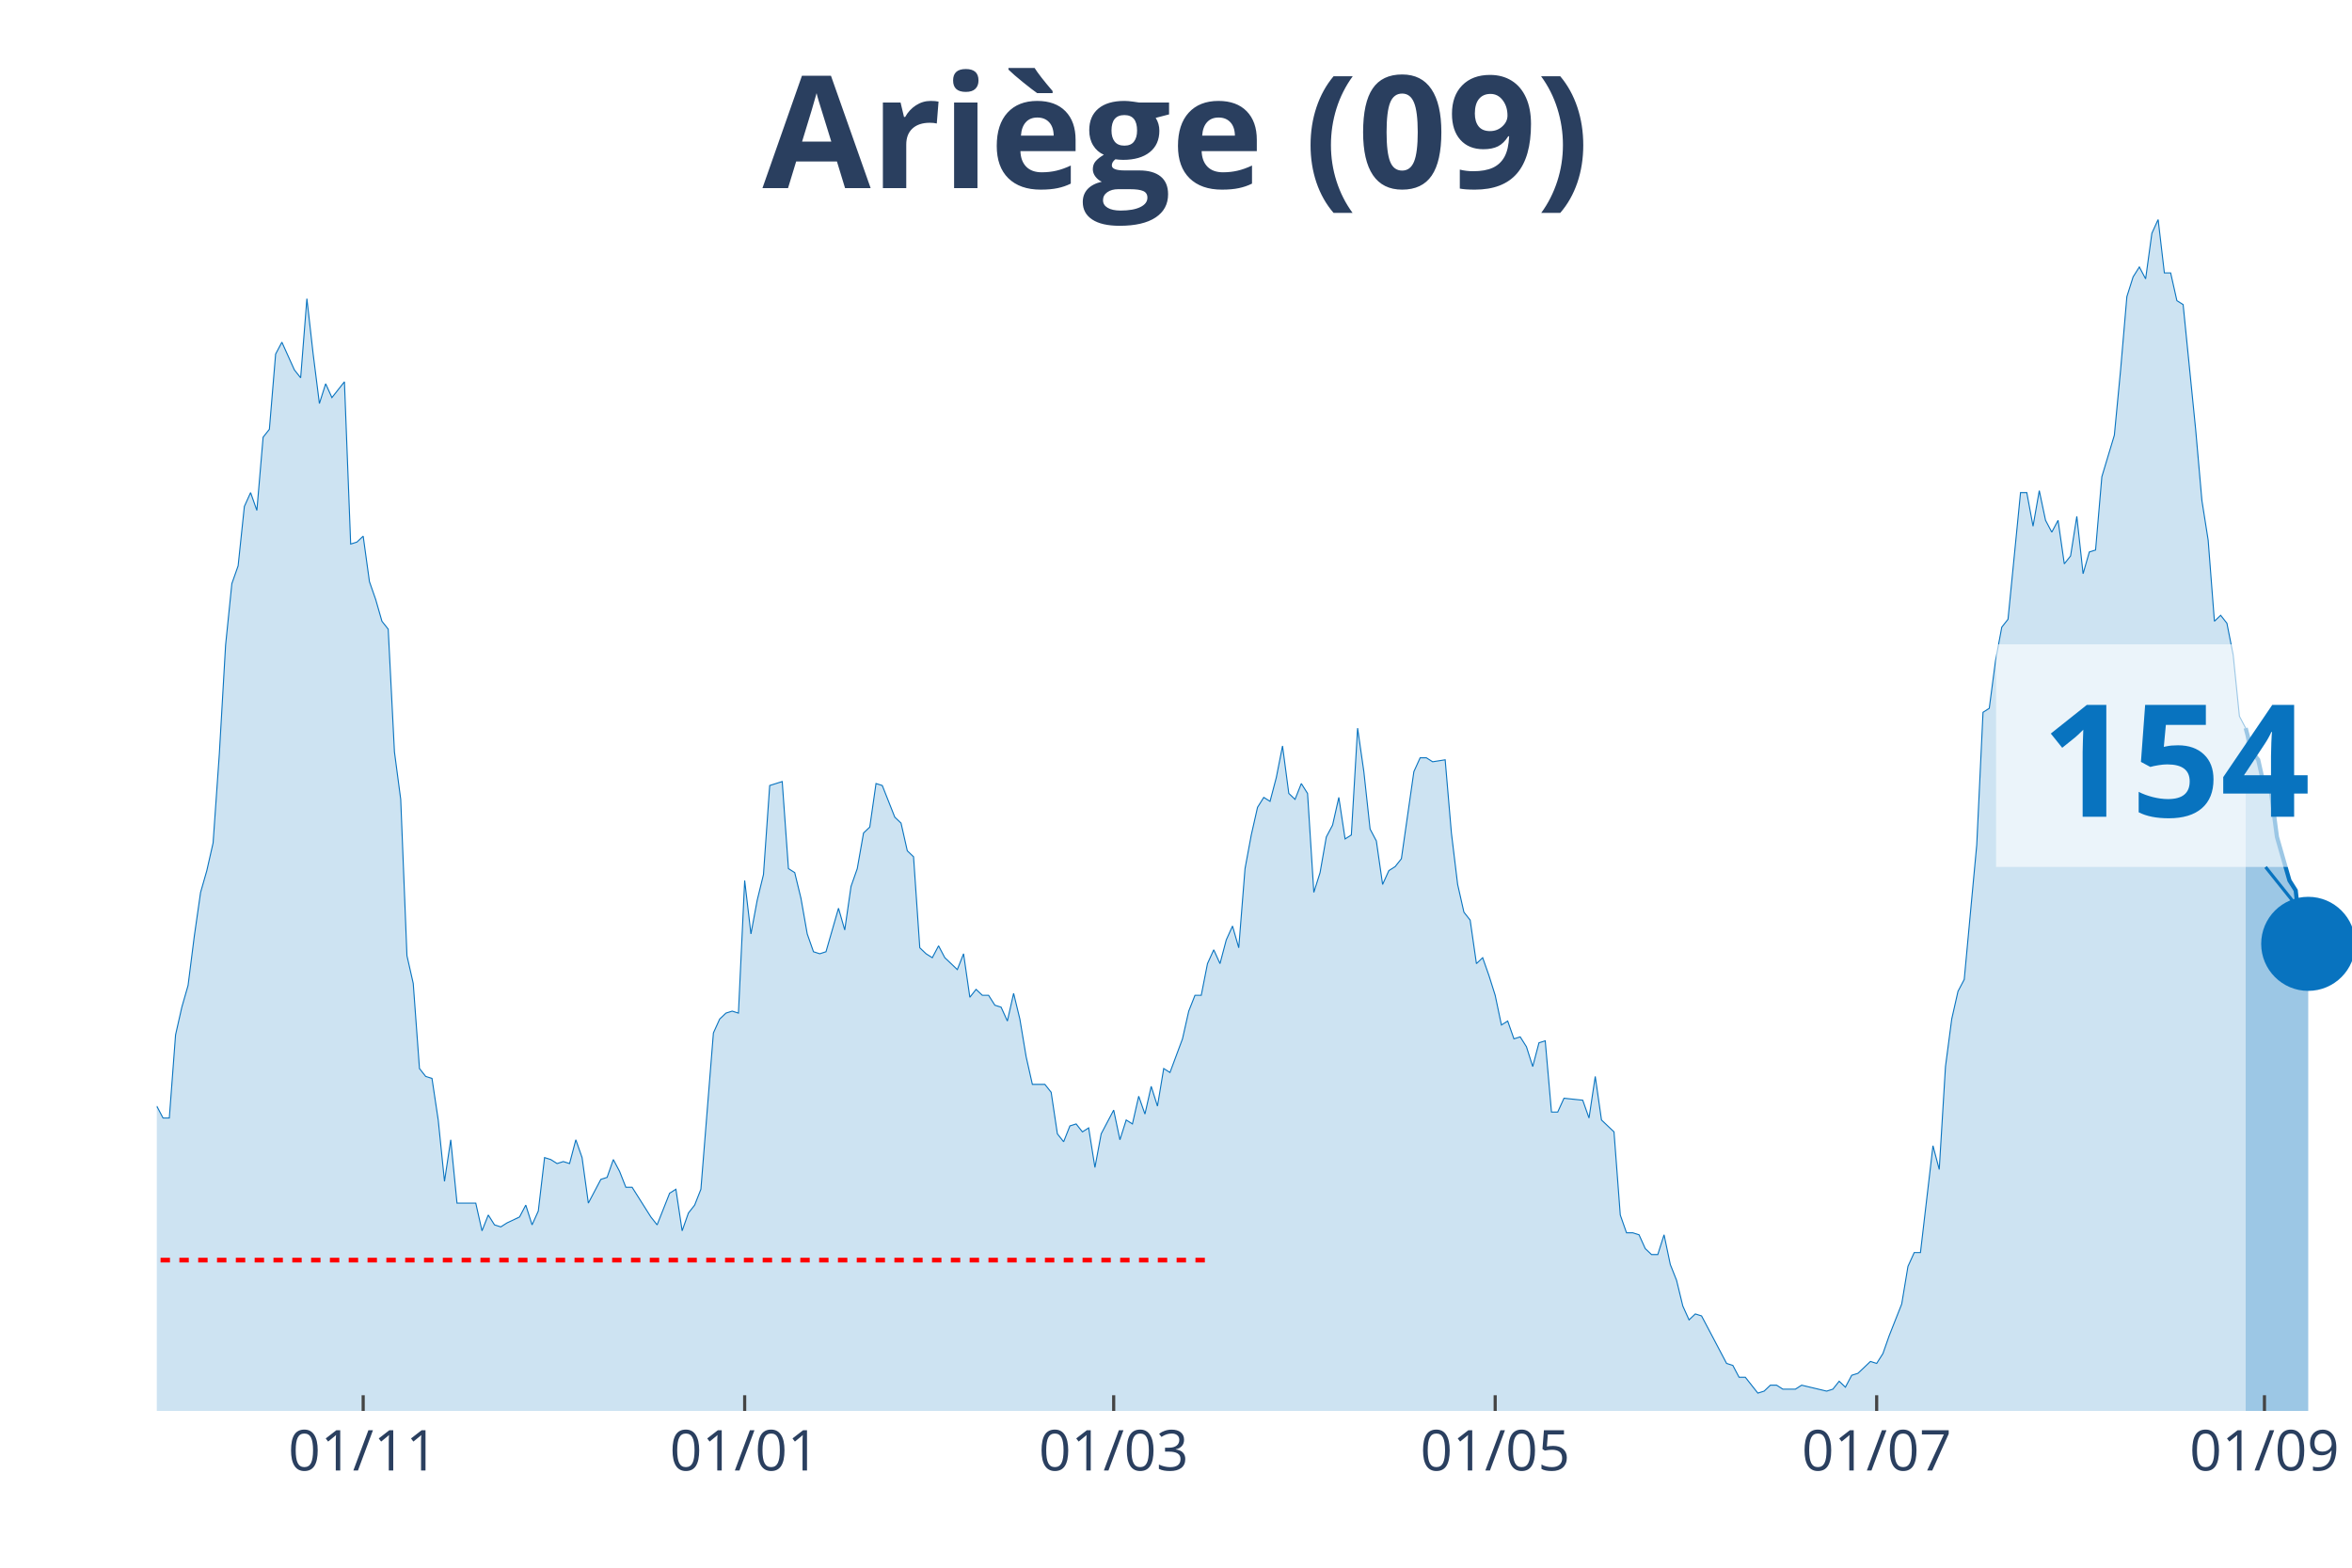
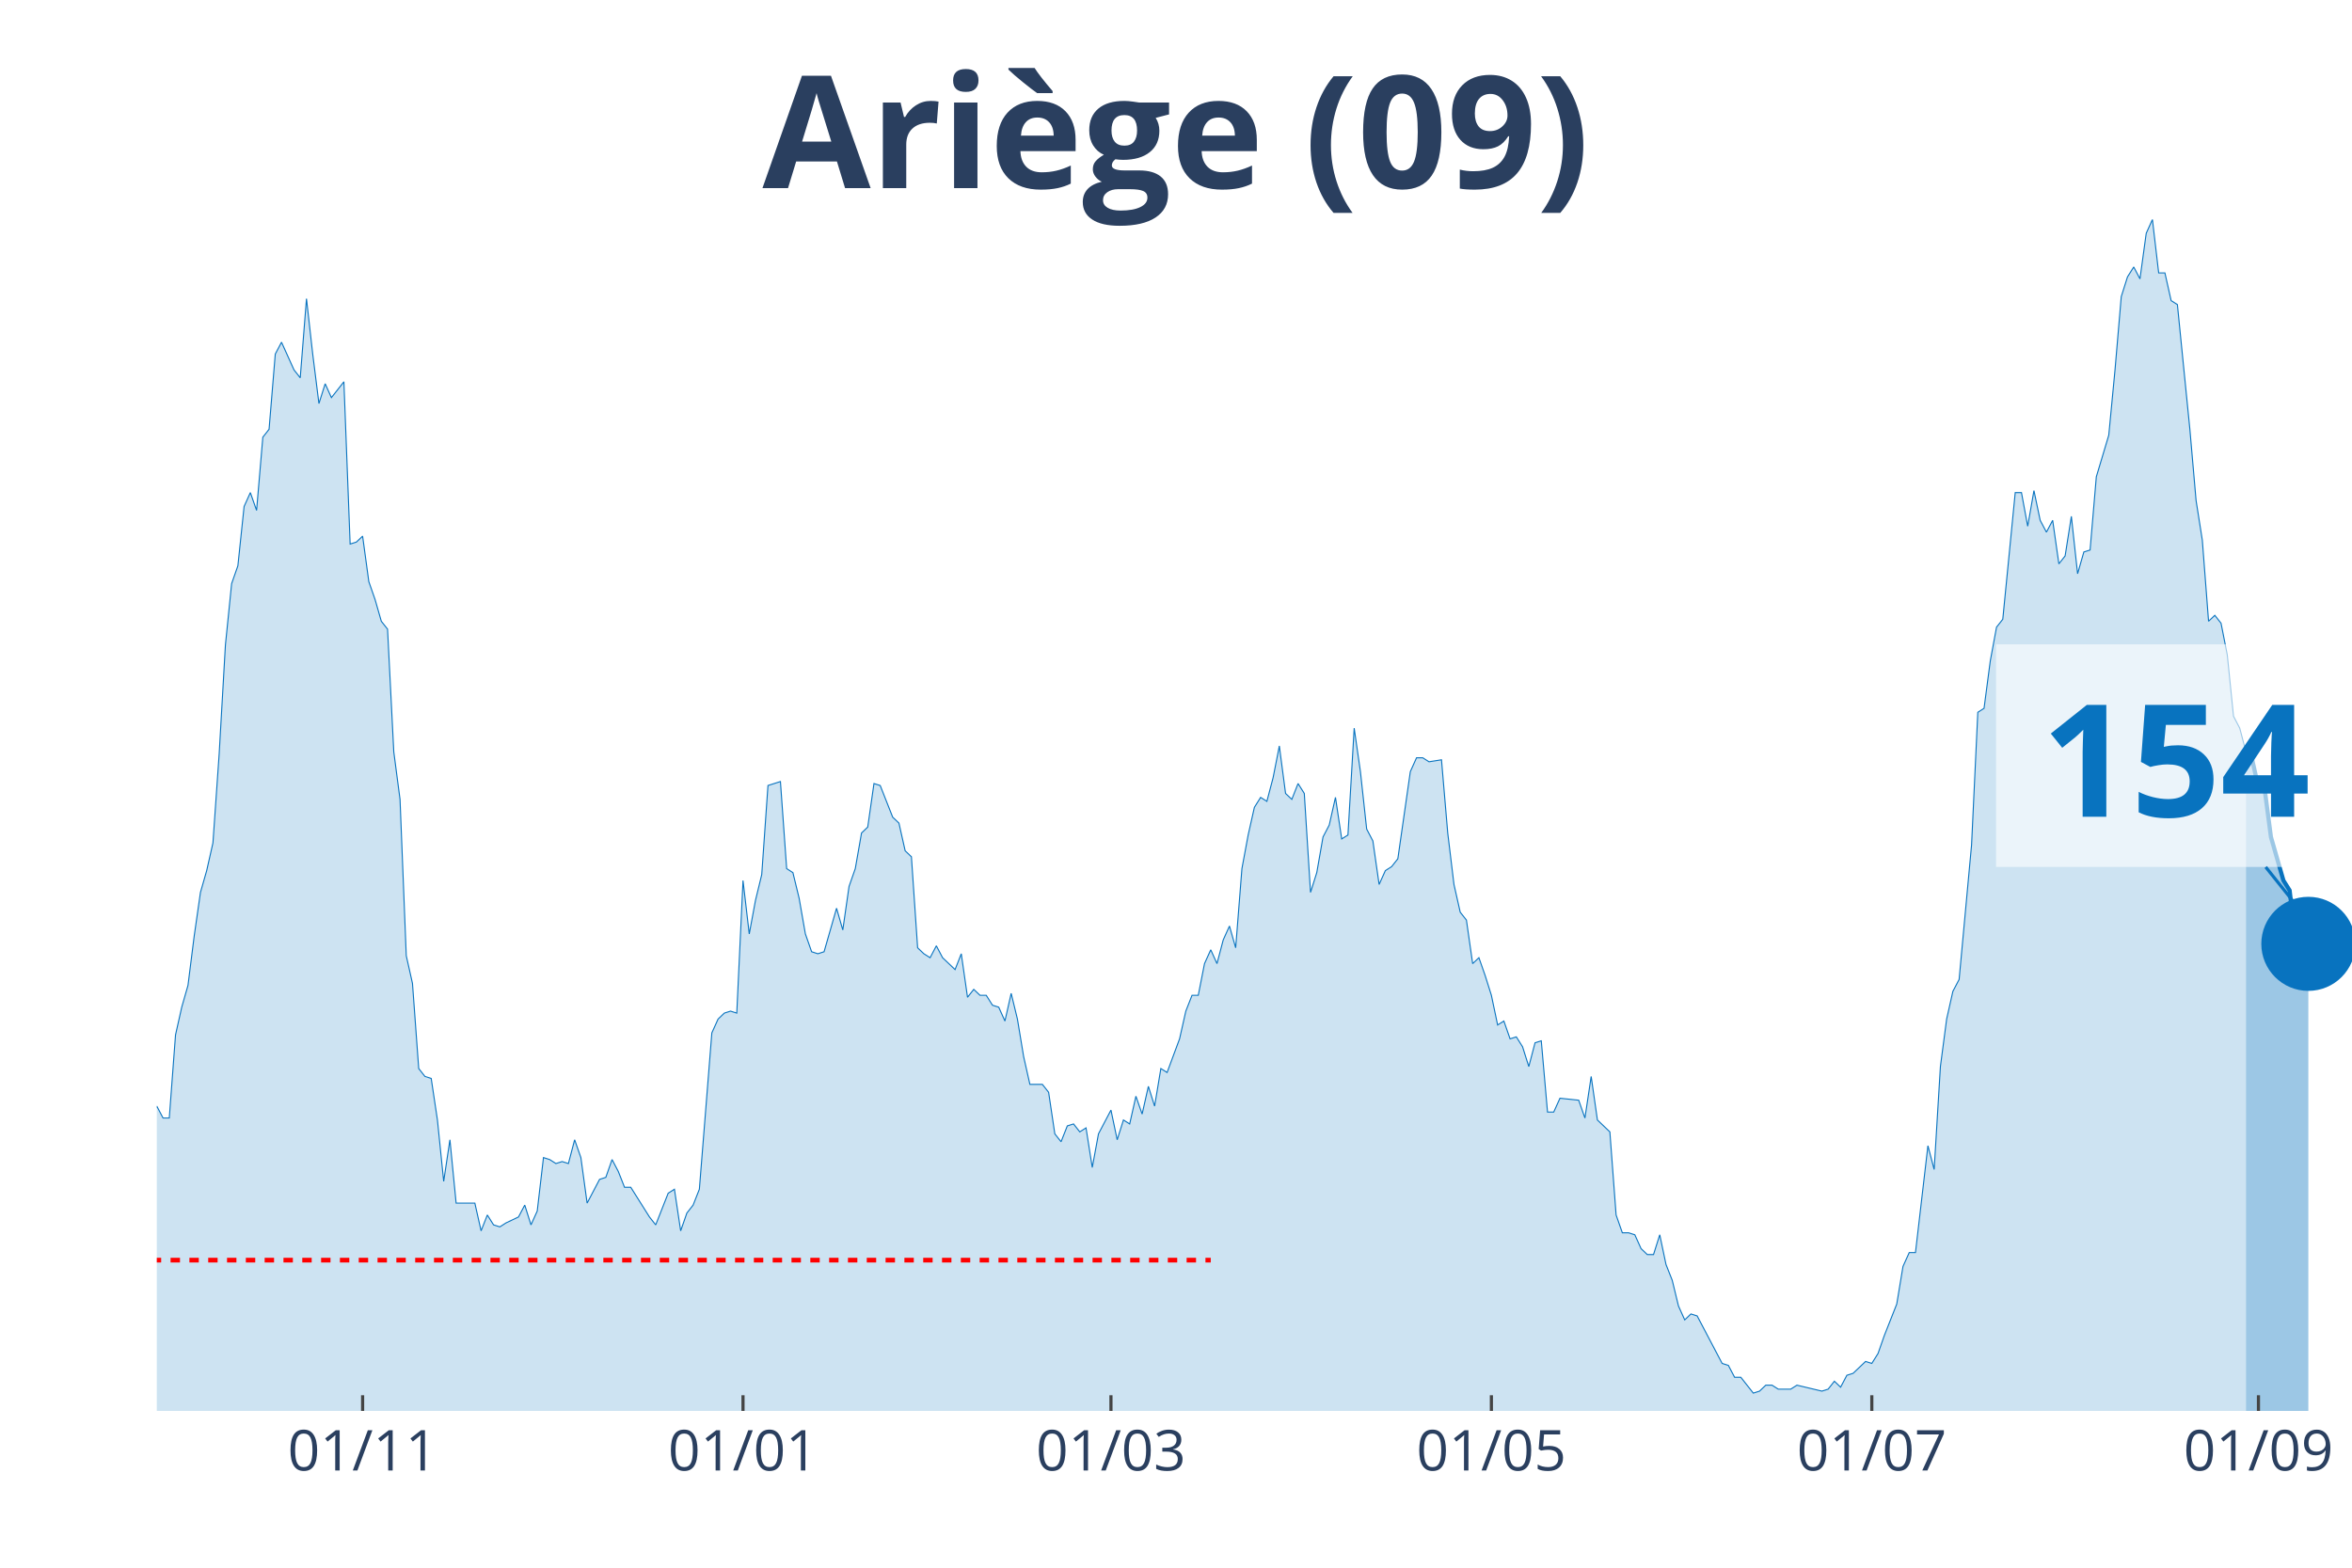
<svg xmlns="http://www.w3.org/2000/svg" class="main-svg" width="1125" height="750" style="" viewBox="0 0 750 500">
  <rect x="0" y="0" width="750" height="500" style="fill: rgb(0, 0, 0); fill-opacity: 0;" />
-   <defs id="defs-774f8d">
+   <defs id="defs-0c03d9">
    <g class="clips">
-       <clipPath id="clip774f8dxyplot" class="plotclip">
+       <clipPath id="clip0c03d9xyplot" class="plotclip">
        <rect width="700" height="380" />
      </clipPath>
-       <clipPath class="axesclip" id="clip774f8dx">
+       <clipPath class="axesclip" id="clip0c03d9x">
        <rect x="50" y="0" width="700" height="500" />
      </clipPath>
-       <clipPath class="axesclip" id="clip774f8dy">
+       <clipPath class="axesclip" id="clip0c03d9y">
        <rect x="0" y="70" width="750" height="380" />
      </clipPath>
-       <clipPath class="axesclip" id="clip774f8dxy">
+       <clipPath class="axesclip" id="clip0c03d9xy">
        <rect x="50" y="70" width="700" height="380" />
      </clipPath>
    </g>
    <g class="gradients" />
  </defs>
  <g class="bglayer">
    <rect class="bg" x="50" y="70" width="700" height="380" style="fill: rgb(0, 0, 0); fill-opacity: 0; stroke-width: 0;" />
  </g>
  <g class="layer-below">
    <g class="imagelayer" />
    <g class="shapelayer" />
  </g>
  <g class="cartesianlayer">
    <g class="subplot xy">
      <g class="layer-subplot">
        <g class="shapelayer" />
        <g class="imagelayer" />
      </g>
      <g class="gridlayer">
        <g class="x">
-           <path class="xgrid crisp" transform="translate(115.81,0)" d="M0,70v380" style="stroke: rgb(255, 255, 255); stroke-opacity: 1; stroke-width: 1px;" />
-           <path class="xgrid crisp" transform="translate(237.46,0)" d="M0,70v380" style="stroke: rgb(255, 255, 255); stroke-opacity: 1; stroke-width: 1px;" />
-           <path class="xgrid crisp" transform="translate(355.13,0)" d="M0,70v380" style="stroke: rgb(255, 255, 255); stroke-opacity: 1; stroke-width: 1px;" />
-           <path class="xgrid crisp" transform="translate(476.78,0)" d="M0,70v380" style="stroke: rgb(255, 255, 255); stroke-opacity: 1; stroke-width: 1px;" />
-           <path class="xgrid crisp" transform="translate(598.43,0)" d="M0,70v380" style="stroke: rgb(255, 255, 255); stroke-opacity: 1; stroke-width: 1px;" />
-           <path class="xgrid crisp" transform="translate(722.08,0)" d="M0,70v380" style="stroke: rgb(255, 255, 255); stroke-opacity: 1; stroke-width: 1px;" />
+           <path class="xgrid crisp" transform="translate(115.63,0)" d="M0,70v380" style="stroke: rgb(255, 255, 255); stroke-opacity: 1; stroke-width: 1px;" />
+           <path class="xgrid crisp" transform="translate(236.93,0)" d="M0,70v380" style="stroke: rgb(255, 255, 255); stroke-opacity: 1; stroke-width: 1px;" />
+           <path class="xgrid crisp" transform="translate(354.26,0)" d="M0,70v380" style="stroke: rgb(255, 255, 255); stroke-opacity: 1; stroke-width: 1px;" />
+           <path class="xgrid crisp" transform="translate(475.57,0)" d="M0,70v380" style="stroke: rgb(255, 255, 255); stroke-opacity: 1; stroke-width: 1px;" />
+           <path class="xgrid crisp" transform="translate(596.88,0)" d="M0,70v380" style="stroke: rgb(255, 255, 255); stroke-opacity: 1; stroke-width: 1px;" />
+           <path class="xgrid crisp" transform="translate(720.17,0)" d="M0,70v380" style="stroke: rgb(255, 255, 255); stroke-opacity: 1; stroke-width: 1px;" />
        </g>
        <g class="y" />
      </g>
      <g class="zerolinelayer" />
      <path class="xlines-below" />
      <path class="ylines-below" />
      <g class="overlines-below" />
      <g class="xaxislayer-below" />
      <g class="yaxislayer-below" />
      <g class="overaxes-below" />
-       <g class="plot" transform="translate(50, 70)" clip-path="url('#clip774f8dxyplot')">
+       <g class="plot" transform="translate(50, 70)" clip-path="url('#clip0c03d9xyplot')">
        <g class="scatterlayer mlayer">
-           <g class="trace scatter trace42983f" style="stroke-miterlimit: 2;">
+           <g class="trace scatter traceb44643" style="stroke-miterlimit: 2;">
            <g class="fills">
              <g>
-                 <path class="js-fill" d="M666.1,380L-271.23,380L-271.23,379.37L-259.26,380L-257.26,380L-129.63,378.11L-127.64,377.48L-121.65,375.58L-119.66,374.32L-109.69,376.21L-107.69,376.84L-105.7,378.11L-103.7,376.21L-97.72,375.58L-95.73,375.58L-93.73,375.58L-91.74,371.79L-87.75,368.64L-85.75,365.48L-83.76,361.69L-81.77,361.69L-69.8,354.12L-67.81,354.12L-63.82,356.01L-61.82,352.23L-59.83,350.33L-57.83,343.39L-55.84,344.65L-53.85,340.86L-49.86,339.6L-47.86,334.55L-45.87,335.18L-43.87,342.13L-41.88,340.23L-39.89,343.39L-37.89,343.39L-35.9,335.18L-33.9,332.66L-31.91,322.56L-27.92,295.42L-25.93,289.73L-23.93,289.1L-21.94,279L-19.94,274.58L-17.95,277.74L-15.95,275.85L-13.96,278.37L-9.97,279.63L-7.98,284.68L-5.98,291L-3.99,289.73L-1.99,290.37L0,282.79L1.99,286.58L3.99,286.58L5.98,260.07L7.98,251.23L9.97,244.29L11.97,228.5L13.96,214.62L15.95,207.67L17.95,198.84L19.94,170.43L21.94,135.71L23.93,116.15L25.93,110.47L27.92,91.53L29.91,87.11L31.91,92.79L33.9,69.44L35.9,66.91L37.89,42.92L39.89,39.14L43.87,47.97L45.87,50.5L47.86,25.25L49.86,42.92L51.85,58.7L53.85,52.39L55.84,56.81L57.83,54.29L59.83,51.76L61.82,103.52L63.82,102.89L65.81,101L67.81,115.51L69.8,121.2L71.79,128.14L73.79,130.66L75.78,169.8L77.78,184.95L79.77,234.82L81.77,243.65L83.76,270.8L85.75,273.32L87.75,273.95L89.74,287.21L91.74,306.78L93.73,293.52L95.73,313.72L97.72,313.72L101.71,313.72L103.7,322.56L105.7,317.51L107.69,320.66L109.69,321.3L111.68,320.03L115.67,318.14L117.66,314.35L119.66,320.66L121.65,316.25L123.65,299.2L125.64,299.83L127.64,301.1L129.63,300.47L131.62,301.1L133.62,293.52L135.61,299.2L137.61,313.72L141.6,306.15L143.59,305.51L145.58,299.83L147.58,303.62L149.57,308.67L151.57,308.67L157.55,318.14L159.54,320.66L163.53,310.56L165.53,309.3L167.52,322.56L169.52,316.88L171.51,314.35L173.5,309.3L177.49,259.44L179.49,255.02L181.48,253.12L183.48,252.49L185.47,253.12L187.46,210.83L189.46,227.87L191.45,217.14L193.45,208.94L195.44,180.53L199.43,179.27L201.42,207.04L203.42,208.31L205.41,216.51L207.41,227.87L209.4,233.55L211.4,234.19L213.39,233.55L217.38,219.67L219.37,226.61L221.37,212.72L223.36,207.04L225.36,195.68L227.35,193.79L229.34,179.9L231.34,180.53L235.33,190.63L237.32,192.52L239.32,201.36L241.31,203.26L243.3,232.29L245.3,234.19L247.29,235.45L249.29,231.66L251.28,235.45L253.28,237.34L255.27,239.24L257.26,234.19L259.26,248.07L261.25,245.55L263.25,247.44L265.24,247.44L267.24,250.6L269.23,251.23L271.23,255.65L273.22,246.81L275.21,255.02L277.21,267.01L279.2,275.85L281.2,275.85L283.19,275.85L285.19,278.37L287.18,291.63L289.17,294.15L291.17,289.1L293.16,288.47L295.16,291L297.15,289.73L299.15,302.36L301.14,291.63L305.13,284.05L307.12,293.52L309.12,287.21L311.11,288.47L313.11,279.63L315.1,285.32L317.09,276.48L319.09,282.79L321.08,270.8L323.08,272.06L327.07,261.33L329.06,252.49L331.05,247.44L333.05,247.44L335.04,237.34L337.04,232.92L339.03,237.34L341.03,229.77L343.02,225.35L345.01,232.29L347.01,207.04L349,196.31L351,187.48L352.99,184.32L354.99,185.58L356.98,178.01L358.97,167.91L360.97,183.06L362.96,184.95L364.96,179.9L366.95,183.06L368.95,214.62L370.94,208.31L372.93,196.94L374.93,193.16L376.92,184.32L378.92,197.57L380.91,196.31L382.91,162.23L384.9,176.11L386.89,194.42L388.89,198.21L390.88,212.09L392.88,207.67L394.87,206.41L396.87,203.89L400.85,176.11L402.85,171.69L404.84,171.69L406.84,172.96L410.83,172.33L412.82,195.68L414.81,212.09L416.81,220.93L418.8,223.46L420.8,237.34L422.79,235.45L424.79,241.13L426.78,247.44L428.77,256.91L430.77,255.65L432.76,261.33L434.76,260.7L436.75,263.85L438.75,270.17L440.74,262.59L442.74,261.96L444.73,284.68L446.72,284.68L448.72,280.27L454.7,280.9L456.7,286.58L458.69,273.32L460.68,287.21L464.67,291L466.67,317.51L468.66,323.19L470.66,323.19L472.65,323.82L474.64,328.24L476.64,330.13L478.63,330.13L480.63,323.82L482.62,333.29L484.62,338.34L486.61,346.54L488.6,350.96L490.6,349.07L492.59,349.7L494.59,353.49L500.57,364.85L502.56,365.48L504.56,369.27L506.55,369.27L510.54,374.32L512.54,373.69L514.53,371.79L516.52,371.79L518.52,373.06L520.51,373.06L522.51,373.06L524.5,371.79L532.48,373.69L534.47,373.06L536.47,370.53L538.46,372.43L540.46,368.64L542.45,368.01L546.44,364.22L548.43,364.85L550.43,361.69L552.42,356.01L556.41,345.91L558.4,333.92L560.4,329.5L562.39,329.5L566.38,295.42L568.38,302.99L570.37,270.17L572.36,255.02L574.36,246.18L576.35,242.39L580.34,199.47L582.34,157.18L584.33,155.91L586.32,140.76L588.32,130.03L590.31,127.51L594.3,87.11L596.3,87.11L598.29,97.84L600.28,86.48L602.28,95.95L604.27,99.73L606.27,95.95L608.26,109.83L610.26,107.31L612.25,94.68L614.25,112.99L616.24,106.05L618.23,105.42L620.23,82.06L624.22,68.8L626.21,47.97L628.21,24.62L630.2,18.31L632.19,15.15L634.19,18.94L636.18,4.42L638.18,0L640.17,17.04L642.17,17.04L644.16,25.88L646.15,27.14L650.14,66.91L652.14,89.63L654.13,102.26L656.13,128.14L658.12,126.25L660.11,128.77L662.11,138.87L664.1,158.44L666.1,162.23" style="fill: rgb(8, 115, 191); fill-opacity: 0.2; stroke-width: 0;" />
+                 <path class="js-fill" d="M666.19,380L-270.45,380L-270.45,379.37L-258.52,380L-256.53,380L-129.26,378.11L-127.27,377.48L-121.31,375.58L-119.32,374.32L-109.37,376.21L-107.39,376.84L-105.4,378.11L-103.41,376.21L-97.44,375.58L-95.45,375.58L-93.47,375.58L-91.48,371.79L-87.5,368.64L-85.51,365.48L-83.52,361.69L-81.53,361.69L-69.6,354.12L-67.61,354.12L-63.64,356.01L-61.65,352.23L-59.66,350.33L-57.67,343.39L-55.68,344.65L-53.69,340.86L-49.72,339.6L-47.73,334.55L-45.74,335.18L-43.75,342.13L-41.76,340.23L-39.77,343.39L-37.78,343.39L-35.8,335.18L-33.81,332.66L-31.82,322.56L-27.84,295.42L-25.85,289.73L-23.86,289.1L-21.87,279L-19.89,274.58L-17.9,277.74L-15.91,275.85L-13.92,278.37L-9.94,279.63L-7.95,284.68L-5.97,291L-3.98,289.73L-1.99,290.37L0,282.79L1.99,286.58L3.98,286.58L5.97,260.07L7.95,251.23L9.94,244.29L11.93,228.5L13.92,214.62L15.91,207.67L17.9,198.84L19.89,170.43L21.88,135.71L23.86,116.15L25.85,110.47L27.84,91.53L29.83,87.11L31.82,92.79L33.81,69.44L35.8,66.91L37.78,42.92L39.77,39.14L43.75,47.97L45.74,50.5L47.73,25.25L49.72,42.92L51.7,58.7L53.69,52.39L55.68,56.81L57.67,54.29L59.66,51.76L61.65,103.52L63.64,102.89L65.63,101L67.61,115.51L69.6,121.2L71.59,128.14L73.58,130.66L75.57,169.8L77.56,184.95L79.55,234.82L81.53,243.65L83.52,270.8L85.51,273.32L87.5,273.95L89.49,287.21L91.48,306.78L93.47,293.52L95.45,313.72L97.44,313.72L101.42,313.72L103.41,322.56L105.4,317.51L107.39,320.66L109.38,321.3L111.36,320.03L115.34,318.14L117.33,314.35L119.32,320.66L121.31,316.25L123.3,299.2L125.28,299.83L127.27,301.1L129.26,300.47L131.25,301.1L133.24,293.52L135.23,299.2L137.22,313.72L141.19,306.15L143.18,305.51L145.17,299.83L147.16,303.62L149.15,308.67L151.14,308.67L157.1,318.14L159.09,320.66L163.07,310.56L165.06,309.3L167.05,322.56L169.03,316.88L171.02,314.35L173.01,309.3L176.99,259.44L178.98,255.02L180.97,253.12L182.95,252.49L184.94,253.12L186.93,210.83L188.92,227.87L190.91,217.14L192.9,208.94L194.89,180.53L198.86,179.27L200.85,207.04L202.84,208.31L204.83,216.51L206.82,227.87L208.81,233.55L210.8,234.19L212.78,233.55L216.76,219.67L218.75,226.61L220.74,212.72L222.73,207.04L224.72,195.68L226.7,193.79L228.69,179.9L230.68,180.53L234.66,190.63L236.65,192.52L238.64,201.36L240.63,203.26L242.61,232.29L244.6,234.19L246.59,235.45L248.58,231.66L250.57,235.45L252.56,237.34L254.55,239.24L256.53,234.19L258.52,248.07L260.51,245.55L262.5,247.44L264.49,247.44L266.48,250.6L268.47,251.23L270.45,255.65L272.44,246.81L274.43,255.02L276.42,267.01L278.41,275.85L280.4,275.85L282.39,275.85L284.38,278.37L286.36,291.63L288.35,294.15L290.34,289.1L292.33,288.47L294.32,291L296.31,289.73L298.3,302.36L300.28,291.63L304.26,284.05L306.25,293.52L308.24,287.21L310.23,288.47L312.22,279.63L314.2,285.32L316.19,276.48L318.18,282.79L320.17,270.8L322.16,272.06L326.14,261.33L328.13,252.49L330.11,247.44L332.1,247.44L334.09,237.34L336.08,232.92L338.07,237.34L340.06,229.77L342.05,225.35L344.03,232.29L346.02,207.04L348.01,196.31L350,187.48L351.99,184.32L353.98,185.58L355.97,178.01L357.95,167.91L359.94,183.06L361.93,184.95L363.92,179.9L365.91,183.06L367.9,214.62L369.89,208.31L371.88,196.94L373.86,193.16L375.85,184.32L377.84,197.57L379.83,196.31L381.82,162.23L383.81,176.11L385.8,194.42L387.78,198.21L389.77,212.09L391.76,207.67L393.75,206.41L395.74,203.89L399.72,176.11L401.7,171.69L403.69,171.69L405.68,172.96L409.66,172.33L411.65,195.68L413.64,212.09L415.63,220.93L417.61,223.46L419.6,237.34L421.59,235.45L423.58,241.13L425.57,247.44L427.56,256.91L429.55,255.65L431.53,261.33L433.52,260.7L435.51,263.85L437.5,270.17L439.49,262.59L441.48,261.96L443.47,284.68L445.45,284.68L447.44,280.27L453.41,280.9L455.4,286.58L457.39,273.32L459.38,287.21L463.35,291L465.34,317.51L467.33,323.19L469.32,323.19L471.31,323.82L473.3,328.24L475.28,330.13L477.27,330.13L479.26,323.82L481.25,333.29L483.24,338.34L485.23,346.54L487.22,350.96L489.2,349.07L491.19,349.7L493.18,353.49L499.15,364.85L501.14,365.48L503.13,369.27L505.11,369.27L509.09,374.32L511.08,373.69L513.07,371.79L515.06,371.79L517.05,373.06L519.03,373.06L521.02,373.06L523.01,371.79L530.97,373.69L532.95,373.06L534.94,370.53L536.93,372.43L538.92,368.64L540.91,368.01L544.89,364.22L546.88,364.85L548.86,361.69L550.85,356.01L554.83,345.91L556.82,333.92L558.81,329.5L560.8,329.5L564.77,295.42L566.76,302.99L568.75,270.17L570.74,255.02L572.73,246.18L574.72,242.39L578.69,199.47L580.68,157.18L582.67,155.91L584.66,140.76L586.65,130.03L588.64,127.51L592.61,87.11L594.6,87.11L596.59,97.84L598.58,86.48L600.57,95.95L602.56,99.73L604.55,95.95L606.53,109.83L608.52,107.31L610.51,94.68L612.5,112.99L614.49,106.05L616.48,105.42L618.47,82.06L622.44,68.8L624.43,47.97L626.42,24.62L628.41,18.31L630.4,15.15L632.39,18.94L634.38,4.42L636.36,0L638.35,17.04L640.34,17.04L642.33,25.88L644.32,27.14L648.3,66.91L650.28,89.63L652.27,102.26L654.26,128.14L656.25,126.25L658.24,128.77L660.23,138.87L662.22,158.44L664.2,162.23L666.19,169.8" style="fill: rgb(8, 115, 191); fill-opacity: 0.2; stroke-width: 0;" />
              </g>
            </g>
            <g class="errorbars" />
            <g class="lines">
-               <path class="js-line" d="M-271.23,379.37L-259.26,380L-257.26,380L-129.63,378.11L-127.64,377.48L-121.65,375.58L-119.66,374.32L-109.69,376.21L-107.69,376.84L-105.7,378.11L-103.7,376.21L-97.72,375.58L-95.73,375.58L-93.73,375.58L-91.74,371.79L-87.75,368.64L-85.75,365.48L-83.76,361.69L-81.77,361.69L-69.8,354.12L-67.81,354.12L-63.82,356.01L-61.82,352.23L-59.83,350.33L-57.83,343.39L-55.84,344.65L-53.85,340.86L-49.86,339.6L-47.86,334.55L-45.87,335.18L-43.87,342.13L-41.88,340.23L-39.89,343.39L-37.89,343.39L-35.9,335.18L-33.9,332.66L-31.91,322.56L-27.92,295.42L-25.93,289.73L-23.93,289.1L-21.94,279L-19.94,274.58L-17.95,277.74L-15.95,275.85L-13.96,278.37L-9.97,279.63L-7.98,284.68L-5.98,291L-3.99,289.73L-1.99,290.37L0,282.79L1.99,286.58L3.99,286.58L5.98,260.07L7.98,251.23L9.97,244.29L11.97,228.5L13.96,214.62L15.95,207.67L17.95,198.84L19.94,170.43L21.94,135.71L23.93,116.15L25.93,110.47L27.92,91.53L29.91,87.11L31.91,92.79L33.9,69.44L35.9,66.91L37.89,42.92L39.89,39.14L43.87,47.97L45.87,50.5L47.86,25.25L49.86,42.92L51.85,58.7L53.85,52.39L55.84,56.81L57.83,54.29L59.83,51.76L61.82,103.52L63.82,102.89L65.81,101L67.81,115.51L69.8,121.2L71.79,128.14L73.79,130.66L75.78,169.8L77.78,184.95L79.77,234.82L81.77,243.65L83.76,270.8L85.75,273.32L87.75,273.95L89.74,287.21L91.74,306.78L93.73,293.52L95.73,313.72L97.72,313.72L101.71,313.72L103.7,322.56L105.7,317.51L107.69,320.66L109.69,321.3L111.68,320.03L115.67,318.14L117.66,314.35L119.66,320.66L121.65,316.25L123.65,299.2L125.64,299.83L127.64,301.1L129.63,300.47L131.62,301.1L133.62,293.52L135.61,299.2L137.61,313.72L141.6,306.15L143.59,305.51L145.58,299.83L147.58,303.62L149.57,308.67L151.57,308.67L157.55,318.14L159.54,320.66L163.53,310.56L165.53,309.3L167.52,322.56L169.52,316.88L171.51,314.35L173.5,309.3L177.49,259.44L179.49,255.02L181.48,253.12L183.48,252.49L185.47,253.12L187.46,210.83L189.46,227.87L191.45,217.14L193.45,208.94L195.44,180.53L199.43,179.27L201.42,207.04L203.42,208.31L205.41,216.51L207.41,227.87L209.4,233.55L211.4,234.19L213.39,233.55L217.38,219.67L219.37,226.61L221.37,212.72L223.36,207.04L225.36,195.68L227.35,193.79L229.34,179.9L231.34,180.53L235.33,190.63L237.32,192.52L239.32,201.36L241.31,203.26L243.3,232.29L245.3,234.19L247.29,235.45L249.29,231.66L251.28,235.45L253.28,237.34L255.27,239.24L257.26,234.19L259.26,248.07L261.25,245.55L263.25,247.44L265.24,247.44L267.24,250.6L269.23,251.23L271.23,255.65L273.22,246.81L275.21,255.02L277.21,267.01L279.2,275.85L281.2,275.85L283.19,275.85L285.19,278.37L287.18,291.63L289.17,294.15L291.17,289.1L293.16,288.47L295.16,291L297.15,289.73L299.15,302.36L301.14,291.63L305.13,284.05L307.12,293.52L309.12,287.21L311.11,288.47L313.11,279.63L315.1,285.32L317.09,276.48L319.09,282.79L321.08,270.8L323.08,272.06L327.07,261.33L329.06,252.49L331.05,247.44L333.05,247.44L335.04,237.34L337.04,232.92L339.03,237.34L341.03,229.77L343.02,225.35L345.01,232.29L347.01,207.04L349,196.31L351,187.48L352.99,184.32L354.99,185.58L356.98,178.01L358.97,167.91L360.97,183.06L362.96,184.95L364.96,179.9L366.95,183.06L368.95,214.62L370.94,208.31L372.93,196.94L374.93,193.16L376.92,184.32L378.92,197.57L380.91,196.31L382.91,162.23L384.9,176.11L386.89,194.42L388.89,198.21L390.88,212.09L392.88,207.67L394.87,206.41L396.87,203.89L400.85,176.11L402.85,171.69L404.84,171.69L406.84,172.96L410.83,172.33L412.82,195.68L414.81,212.09L416.81,220.93L418.8,223.46L420.8,237.34L422.79,235.45L424.79,241.13L426.78,247.44L428.77,256.91L430.77,255.65L432.76,261.33L434.76,260.7L436.75,263.85L438.75,270.17L440.74,262.59L442.74,261.96L444.73,284.68L446.72,284.68L448.72,280.27L454.7,280.9L456.7,286.58L458.69,273.32L460.68,287.21L464.67,291L466.67,317.51L468.66,323.19L470.66,323.19L472.65,323.82L474.64,328.24L476.64,330.13L478.63,330.13L480.63,323.82L482.62,333.29L484.62,338.34L486.61,346.54L488.6,350.96L490.6,349.07L492.59,349.7L494.59,353.49L500.57,364.85L502.56,365.48L504.56,369.27L506.55,369.27L510.54,374.32L512.54,373.69L514.53,371.79L516.52,371.79L518.52,373.06L520.51,373.06L522.51,373.06L524.5,371.79L532.48,373.69L534.47,373.06L536.47,370.53L538.46,372.43L540.46,368.64L542.45,368.01L546.44,364.22L548.43,364.85L550.43,361.69L552.42,356.01L556.41,345.91L558.4,333.92L560.4,329.5L562.39,329.5L566.38,295.42L568.38,302.99L570.37,270.17L572.36,255.02L574.36,246.18L576.35,242.39L580.34,199.47L582.34,157.18L584.33,155.91L586.32,140.76L588.32,130.03L590.31,127.51L594.3,87.11L596.3,87.11L598.29,97.84L600.28,86.48L602.28,95.95L604.27,99.73L606.27,95.95L608.26,109.83L610.26,107.31L612.25,94.68L614.25,112.99L616.24,106.05L618.23,105.42L620.23,82.06L624.22,68.8L626.21,47.97L628.21,24.62L630.2,18.31L632.19,15.15L634.19,18.94L636.18,4.42L638.18,0L640.17,17.04L642.17,17.04L644.16,25.88L646.15,27.14L650.14,66.91L652.14,89.63L654.13,102.26L656.13,128.14L658.12,126.25L660.11,128.77L662.11,138.87L664.1,158.44L666.1,162.23" style="vector-effect: non-scaling-stroke; fill: none; stroke: rgb(8, 115, 191); stroke-opacity: 1; stroke-width: 0.5px; opacity: 1;" />
+               <path class="js-line" d="M-270.45,379.37L-258.52,380L-256.53,380L-129.26,378.11L-127.27,377.48L-121.31,375.58L-119.32,374.32L-109.37,376.21L-107.39,376.84L-105.4,378.11L-103.41,376.21L-97.44,375.58L-95.45,375.58L-93.47,375.58L-91.48,371.79L-87.5,368.64L-85.51,365.48L-83.52,361.69L-81.53,361.69L-69.6,354.12L-67.61,354.12L-63.64,356.01L-61.65,352.23L-59.66,350.33L-57.67,343.39L-55.68,344.65L-53.69,340.86L-49.72,339.6L-47.73,334.55L-45.74,335.18L-43.75,342.13L-41.76,340.23L-39.77,343.39L-37.78,343.39L-35.8,335.18L-33.81,332.66L-31.82,322.56L-27.84,295.42L-25.85,289.73L-23.86,289.1L-21.87,279L-19.89,274.58L-17.9,277.74L-15.91,275.85L-13.92,278.37L-9.94,279.63L-7.95,284.68L-5.97,291L-3.98,289.73L-1.99,290.37L0,282.79L1.99,286.58L3.98,286.58L5.97,260.07L7.95,251.23L9.94,244.29L11.93,228.5L13.92,214.62L15.91,207.67L17.9,198.84L19.89,170.43L21.88,135.71L23.86,116.15L25.85,110.47L27.84,91.53L29.83,87.11L31.82,92.79L33.81,69.44L35.8,66.91L37.78,42.92L39.77,39.14L43.75,47.97L45.74,50.5L47.73,25.25L49.72,42.92L51.7,58.7L53.69,52.39L55.68,56.81L57.67,54.29L59.66,51.76L61.65,103.52L63.64,102.89L65.63,101L67.61,115.51L69.6,121.2L71.59,128.14L73.58,130.66L75.57,169.8L77.56,184.95L79.55,234.82L81.53,243.65L83.52,270.8L85.51,273.32L87.5,273.95L89.49,287.21L91.48,306.78L93.47,293.52L95.45,313.72L97.44,313.72L101.42,313.72L103.41,322.56L105.4,317.51L107.39,320.66L109.38,321.3L111.36,320.03L115.34,318.14L117.33,314.35L119.32,320.66L121.31,316.25L123.3,299.2L125.28,299.83L127.27,301.1L129.26,300.47L131.25,301.1L133.24,293.52L135.23,299.2L137.22,313.72L141.19,306.15L143.18,305.51L145.17,299.83L147.16,303.62L149.15,308.67L151.14,308.67L157.1,318.14L159.09,320.66L163.07,310.56L165.06,309.3L167.05,322.56L169.03,316.88L171.02,314.35L173.01,309.3L176.99,259.44L178.98,255.02L180.97,253.12L182.95,252.49L184.94,253.12L186.93,210.83L188.92,227.87L190.91,217.14L192.9,208.94L194.89,180.53L198.86,179.27L200.85,207.04L202.84,208.31L204.83,216.51L206.82,227.87L208.81,233.55L210.8,234.19L212.78,233.55L216.76,219.67L218.75,226.61L220.74,212.72L222.73,207.04L224.72,195.68L226.7,193.79L228.69,179.9L230.68,180.53L234.66,190.63L236.65,192.52L238.64,201.36L240.63,203.26L242.61,232.29L244.6,234.19L246.59,235.45L248.58,231.66L250.57,235.45L252.56,237.34L254.55,239.24L256.53,234.19L258.52,248.07L260.51,245.55L262.5,247.44L264.49,247.44L266.48,250.6L268.47,251.23L270.45,255.65L272.44,246.81L274.43,255.02L276.42,267.01L278.41,275.85L280.4,275.85L282.39,275.85L284.38,278.37L286.36,291.63L288.35,294.15L290.34,289.1L292.33,288.47L294.32,291L296.31,289.73L298.3,302.36L300.28,291.63L304.26,284.05L306.25,293.52L308.24,287.21L310.23,288.47L312.22,279.63L314.2,285.32L316.19,276.48L318.18,282.79L320.17,270.8L322.16,272.06L326.14,261.33L328.13,252.49L330.11,247.44L332.1,247.44L334.09,237.34L336.08,232.92L338.07,237.34L340.06,229.77L342.05,225.35L344.03,232.29L346.02,207.04L348.01,196.31L350,187.48L351.99,184.32L353.98,185.58L355.97,178.01L357.95,167.91L359.94,183.06L361.93,184.95L363.92,179.9L365.91,183.06L367.9,214.62L369.89,208.31L371.88,196.94L373.86,193.16L375.85,184.32L377.84,197.57L379.83,196.31L381.82,162.23L383.81,176.11L385.8,194.42L387.78,198.21L389.77,212.09L391.76,207.67L393.75,206.41L395.74,203.89L399.72,176.11L401.7,171.69L403.69,171.69L405.68,172.96L409.66,172.33L411.65,195.68L413.64,212.09L415.63,220.93L417.61,223.46L419.6,237.34L421.59,235.45L423.58,241.13L425.57,247.44L427.56,256.91L429.55,255.65L431.53,261.33L433.52,260.7L435.51,263.85L437.5,270.17L439.49,262.59L441.48,261.96L443.47,284.68L445.45,284.68L447.44,280.27L453.41,280.9L455.4,286.58L457.39,273.32L459.38,287.21L463.35,291L465.34,317.51L467.33,323.19L469.32,323.19L471.31,323.82L473.3,328.24L475.28,330.13L477.27,330.13L479.26,323.82L481.25,333.29L483.24,338.34L485.23,346.54L487.22,350.96L489.2,349.07L491.19,349.7L493.18,353.49L499.15,364.85L501.14,365.48L503.13,369.27L505.11,369.27L509.09,374.32L511.08,373.69L513.07,371.79L515.06,371.79L517.05,373.06L519.03,373.06L521.02,373.06L523.01,371.79L530.97,373.69L532.95,373.06L534.94,370.53L536.93,372.43L538.92,368.64L540.91,368.01L544.89,364.22L546.88,364.85L548.86,361.69L550.85,356.01L554.83,345.91L556.82,333.92L558.81,329.5L560.8,329.5L564.77,295.42L566.76,302.99L568.75,270.17L570.74,255.02L572.73,246.18L574.72,242.39L578.69,199.47L580.68,157.18L582.67,155.91L584.66,140.76L586.65,130.03L588.64,127.51L592.61,87.11L594.6,87.11L596.59,97.84L598.58,86.48L600.57,95.95L602.56,99.73L604.55,95.95L606.53,109.83L608.52,107.31L610.51,94.68L612.5,112.99L614.49,106.05L616.48,105.42L618.47,82.06L622.44,68.8L624.43,47.97L626.42,24.62L628.41,18.31L630.4,15.15L632.39,18.94L634.38,4.42L636.36,0L638.35,17.04L640.34,17.04L642.33,25.88L644.32,27.14L648.3,66.91L650.28,89.63L652.27,102.26L654.26,128.14L656.25,126.25L658.24,128.77L660.23,138.87L662.22,158.44L664.2,162.23L666.19,169.8" style="vector-effect: non-scaling-stroke; fill: none; stroke: rgb(8, 115, 191); stroke-opacity: 1; stroke-width: 0.5px; opacity: 1;" />
            </g>
            <g class="points" />
            <g class="text" />
          </g>
-           <g class="trace scatter trace152519" style="stroke-miterlimit: 2;">
+           <g class="trace scatter trace89bee5" style="stroke-miterlimit: 2;">
            <g class="fills">
              <g>
-                 <path class="js-fill" d="M686.04,380L666.1,380L666.1,162.23L668.09,169.8L670.09,172.33L672.08,181.16L674.07,181.79L676.07,196.94L678.06,203.89L680.06,210.83L682.05,213.99L684.05,232.29L686.04,231.03" style="fill: rgb(8, 115, 191); fill-opacity: 0.4; stroke-width: 0;" />
+                 <path class="js-fill" d="M686.08,380L666.19,380L666.19,169.8L668.18,172.33L670.17,181.16L672.16,181.79L674.15,196.94L678.13,210.83L680.11,213.99L682.1,231.03L684.09,229.77L686.08,231.03" style="fill: rgb(8, 115, 191); fill-opacity: 0.4; stroke-width: 0;" />
              </g>
            </g>
            <g class="errorbars" />
            <g class="lines">
-               <path class="js-line" d="M666.1,162.23L668.09,169.8L670.09,172.33L672.08,181.16L674.07,181.79L676.07,196.94L678.06,203.89L680.06,210.83L682.05,213.99L684.05,232.29L686.04,231.03" style="vector-effect: non-scaling-stroke; fill: none; stroke: rgb(8, 115, 191); stroke-opacity: 1; stroke-width: 2px; opacity: 1;" />
+               <path class="js-line" d="M666.19,169.8L668.18,172.33L670.17,181.16L672.16,181.79L674.15,196.94L678.13,210.83L680.11,213.99L682.1,231.03L684.09,229.77L686.08,231.03" style="vector-effect: non-scaling-stroke; fill: none; stroke: rgb(8, 115, 191); stroke-opacity: 1; stroke-width: 2px; opacity: 1;" />
            </g>
            <g class="points" />
            <g class="text" />
          </g>
-           <g class="trace scatter trace9682de" style="stroke-miterlimit: 2; opacity: 1;">
+           <g class="trace scatter trace6b0882" style="stroke-miterlimit: 2; opacity: 1;">
            <g class="fills" />
            <g class="errorbars" />
            <g class="lines" />
            <g class="points">
-               <path class="point" transform="translate(686.04,231.03)" d="M15,0A15,15 0 1,1 0,-15A15,15 0 0,1 15,0Z" style="opacity: 1; stroke-width: 0px; fill: rgb(8, 115, 191); fill-opacity: 1;" />
+               <path class="point" transform="translate(686.08,231.03)" d="M15,0A15,15 0 1,1 0,-15A15,15 0 0,1 15,0Z" style="opacity: 1; stroke-width: 0px; fill: rgb(8, 115, 191); fill-opacity: 1;" />
            </g>
            <g class="text" />
          </g>
        </g>
      </g>
      <g class="overplot" />
      <path class="xlines-above crisp" style="fill: none; stroke-width: 1px; stroke: rgb(0, 0, 0); stroke-opacity: 0;" d="" />
      <path class="ylines-above crisp" style="fill: none;" d="M0,0" />
      <g class="overlines-above" />
      <g class="xaxislayer-above">
-         <path class="xtick ticks crisp" d="M0,450v-5" transform="translate(115.81,0)" style="stroke: rgb(68, 68, 68); stroke-opacity: 1; stroke-width: 1px;" />
-         <path class="xtick ticks crisp" d="M0,450v-5" transform="translate(237.46,0)" style="stroke: rgb(68, 68, 68); stroke-opacity: 1; stroke-width: 1px;" />
-         <path class="xtick ticks crisp" d="M0,450v-5" transform="translate(355.13,0)" style="stroke: rgb(68, 68, 68); stroke-opacity: 1; stroke-width: 1px;" />
-         <path class="xtick ticks crisp" d="M0,450v-5" transform="translate(476.78,0)" style="stroke: rgb(68, 68, 68); stroke-opacity: 1; stroke-width: 1px;" />
-         <path class="xtick ticks crisp" d="M0,450v-5" transform="translate(598.43,0)" style="stroke: rgb(68, 68, 68); stroke-opacity: 1; stroke-width: 1px;" />
-         <path class="xtick ticks crisp" d="M0,450v-5" transform="translate(722.08,0)" style="stroke: rgb(68, 68, 68); stroke-opacity: 1; stroke-width: 1px;" />
+         <path class="xtick ticks crisp" d="M0,450v-5" transform="translate(115.63,0)" style="stroke: rgb(68, 68, 68); stroke-opacity: 1; stroke-width: 1px;" />
+         <path class="xtick ticks crisp" d="M0,450v-5" transform="translate(236.93,0)" style="stroke: rgb(68, 68, 68); stroke-opacity: 1; stroke-width: 1px;" />
+         <path class="xtick ticks crisp" d="M0,450v-5" transform="translate(354.26,0)" style="stroke: rgb(68, 68, 68); stroke-opacity: 1; stroke-width: 1px;" />
+         <path class="xtick ticks crisp" d="M0,450v-5" transform="translate(475.57,0)" style="stroke: rgb(68, 68, 68); stroke-opacity: 1; stroke-width: 1px;" />
+         <path class="xtick ticks crisp" d="M0,450v-5" transform="translate(596.88,0)" style="stroke: rgb(68, 68, 68); stroke-opacity: 1; stroke-width: 1px;" />
+         <path class="xtick ticks crisp" d="M0,450v-5" transform="translate(720.17,0)" style="stroke: rgb(68, 68, 68); stroke-opacity: 1; stroke-width: 1px;" />
        <g class="xtick">
-           <text text-anchor="middle" x="0" y="469" transform="translate(115.81,0)" style="font-family: 'Open Sans', verdana, arial, sans-serif; font-size: 18px; fill: rgb(42, 63, 95); fill-opacity: 1; white-space: pre;">01/11</text>
+           <text text-anchor="middle" x="0" y="469" transform="translate(115.63,0)" style="font-family: 'Open Sans', verdana, arial, sans-serif; font-size: 18px; fill: rgb(42, 63, 95); fill-opacity: 1; white-space: pre;">01/11</text>
        </g>
        <g class="xtick">
-           <text text-anchor="middle" x="0" y="469" transform="translate(237.46,0)" style="font-family: 'Open Sans', verdana, arial, sans-serif; font-size: 18px; fill: rgb(42, 63, 95); fill-opacity: 1; white-space: pre;">01/01</text>
+           <text text-anchor="middle" x="0" y="469" transform="translate(236.93,0)" style="font-family: 'Open Sans', verdana, arial, sans-serif; font-size: 18px; fill: rgb(42, 63, 95); fill-opacity: 1; white-space: pre;">01/01</text>
        </g>
        <g class="xtick">
-           <text text-anchor="middle" x="0" y="469" transform="translate(355.13,0)" style="font-family: 'Open Sans', verdana, arial, sans-serif; font-size: 18px; fill: rgb(42, 63, 95); fill-opacity: 1; white-space: pre;">01/03</text>
+           <text text-anchor="middle" x="0" y="469" transform="translate(354.26,0)" style="font-family: 'Open Sans', verdana, arial, sans-serif; font-size: 18px; fill: rgb(42, 63, 95); fill-opacity: 1; white-space: pre;">01/03</text>
        </g>
        <g class="xtick">
-           <text text-anchor="middle" x="0" y="469" transform="translate(476.78,0)" style="font-family: 'Open Sans', verdana, arial, sans-serif; font-size: 18px; fill: rgb(42, 63, 95); fill-opacity: 1; white-space: pre;">01/05</text>
+           <text text-anchor="middle" x="0" y="469" transform="translate(475.57,0)" style="font-family: 'Open Sans', verdana, arial, sans-serif; font-size: 18px; fill: rgb(42, 63, 95); fill-opacity: 1; white-space: pre;">01/05</text>
        </g>
        <g class="xtick">
-           <text text-anchor="middle" x="0" y="469" transform="translate(598.43,0)" style="font-family: 'Open Sans', verdana, arial, sans-serif; font-size: 18px; fill: rgb(42, 63, 95); fill-opacity: 1; white-space: pre;">01/07</text>
+           <text text-anchor="middle" x="0" y="469" transform="translate(596.88,0)" style="font-family: 'Open Sans', verdana, arial, sans-serif; font-size: 18px; fill: rgb(42, 63, 95); fill-opacity: 1; white-space: pre;">01/07</text>
        </g>
        <g class="xtick">
-           <text text-anchor="middle" x="0" y="469" transform="translate(722.08,0)" style="font-family: 'Open Sans', verdana, arial, sans-serif; font-size: 18px; fill: rgb(42, 63, 95); fill-opacity: 1; white-space: pre;">01/09</text>
+           <text text-anchor="middle" x="0" y="469" transform="translate(720.17,0)" style="font-family: 'Open Sans', verdana, arial, sans-serif; font-size: 18px; fill: rgb(42, 63, 95); fill-opacity: 1; white-space: pre;">01/09</text>
        </g>
      </g>
      <g class="yaxislayer-above" />
      <g class="overaxes-above" />
    </g>
  </g>
  <g class="polarlayer" />
  <g class="ternarylayer" />
  <g class="geolayer" />
  <g class="funnelarealayer" />
  <g class="pielayer" />
  <g class="treemaplayer" />
  <g class="sunburstlayer" />
  <g class="glimages" />
-   <defs id="topdefs-774f8d">
+   <defs id="topdefs-0c03d9">
    <g class="clips" />
  </defs>
  <g class="layer-above">
    <g class="imagelayer" />
    <g class="shapelayer">
-       <path data-index="0" fill-rule="evenodd" d="M-1070.8,401.9L387.04,401.9" clip-path="url('#clip774f8dxy')" style="opacity: 1; stroke: rgb(255, 0, 0); stroke-opacity: 1; fill: rgb(0, 0, 0); fill-opacity: 0; stroke-dasharray: 3px, 3px; stroke-width: 1.5px;" />
+       <path data-index="0" fill-rule="evenodd" d="M-1067.61,401.9L386.08,401.9" clip-path="url('#clip0c03d9xy')" style="opacity: 1; stroke: rgb(255, 0, 0); stroke-opacity: 1; fill: rgb(0, 0, 0); fill-opacity: 0; stroke-dasharray: 3px, 3px; stroke-width: 1.5px;" />
    </g>
  </g>
  <g class="infolayer">
    <g class="g-gtitle">
      <text class="gtitle" x="375" y="25" text-anchor="middle" dy="0.7em" style="font-family: 'Open Sans', verdana, arial, sans-serif; font-size: 50px; fill: rgb(42, 63, 95); opacity: 1; font-weight: normal; white-space: pre;">
        <tspan style="font-weight:bold">Ariège (09)</tspan>
      </text>
    </g>
    <g class="g-xtitle" />
    <g class="annotation" data-index="0" style="opacity: 1;">
-       <g class="annotation-text-g" transform="rotate(0,694.04,241.03)">
+       <g class="annotation-text-g" transform="rotate(0,694.08,241.03)">
        <g class="cursor-pointer" transform="translate(636, 205)">
          <rect class="bg" x="0.5" y="0.5" width="115" height="71" style="stroke-width: 1px; stroke: rgb(0, 0, 0); stroke-opacity: 0; fill: rgb(255, 255, 255); fill-opacity: 0.6;" />
          <text class="annotation-text" text-anchor="middle" x="57.812" y="55.5" style="font-family: 'Open Sans', verdana, arial, sans-serif; font-size: 50px; fill: rgb(8, 115, 191); fill-opacity: 1; white-space: pre;">
            <tspan style="font-weight:bold">154 </tspan>
          </text>
        </g>
      </g>
      <g class="annotation-arrow-g" style="opacity: 1;">
-         <path d="M722.44,276.53L734.04,291.03" style="stroke-width: 1px; stroke: rgb(8, 115, 191); stroke-opacity: 1; stroke-dasharray: 0px, 0px, 18.569px, 18.569px;" />
+         <path d="M722.48,276.53L734.08,291.03" style="stroke-width: 1px; stroke: rgb(8, 115, 191); stroke-opacity: 1; stroke-dasharray: 0px, 0px, 18.569px, 18.569px;" />
      </g>
    </g>
  </g>
</svg>
